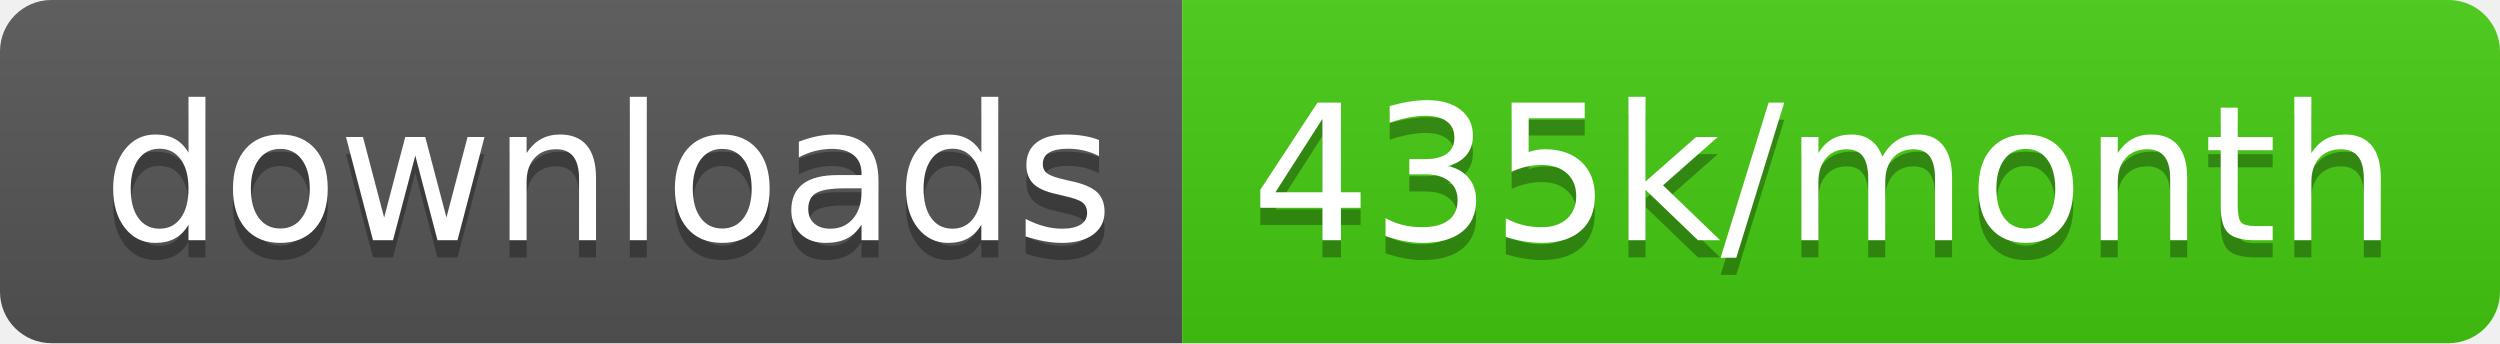
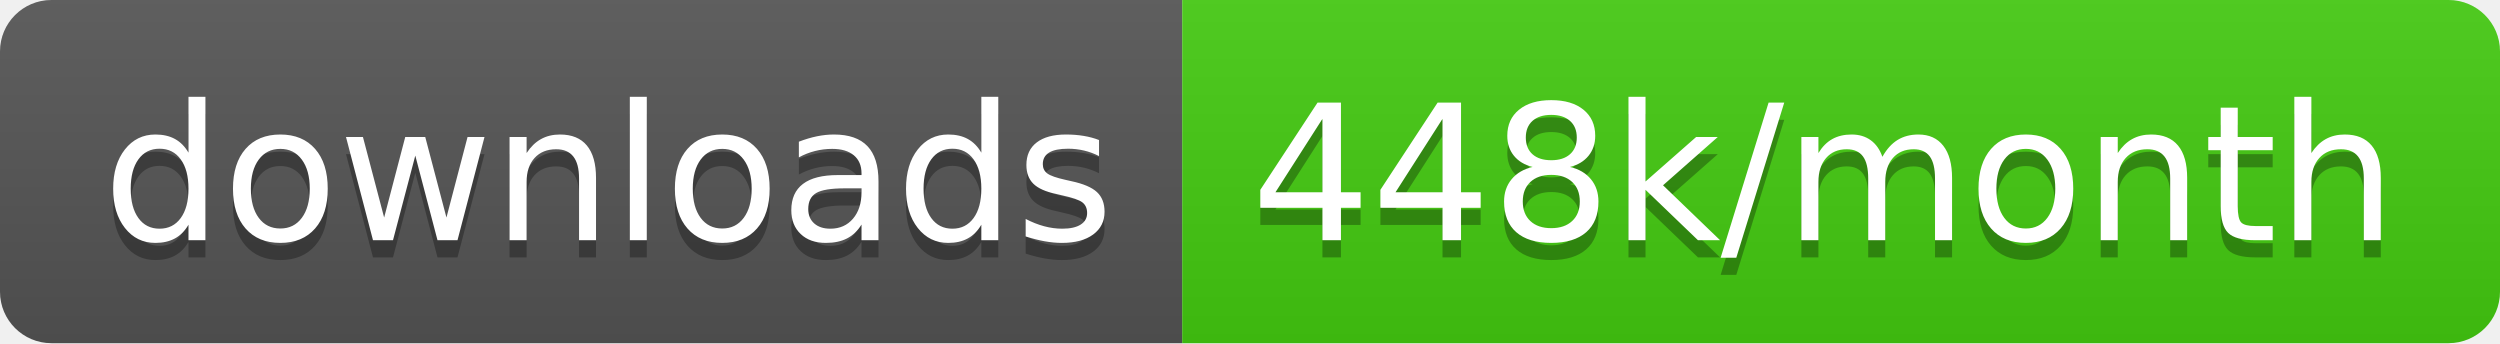
<svg xmlns="http://www.w3.org/2000/svg" width="145.7" height="20">
  <linearGradient id="smooth" x2="0" y2="100%">
    <stop offset="0" stop-color="#bbb" stop-opacity=".1" />
    <stop offset="1" stop-opacity=".1" />
  </linearGradient>
  <clipPath id="round">
    <rect width="145.7" height="20" rx="3" fill="#fff" />
  </clipPath>
  <g clip-path="url(#round)">
    <rect width="68.9" height="20" fill="#555" />
    <rect x="68.9" width="76.8" height="20" fill="#4c1" />
    <rect width="145.7" height="20" fill="url(#smooth)" />
  </g>
  <g fill="#fff" text-anchor="middle" font-family="DejaVu Sans,Verdana,Geneva,sans-serif" font-size="110">
    <text x="354.5" y="150" fill="#010101" fill-opacity=".3" transform="scale(0.1)" textLength="589.0" lengthAdjust="spacing">downloads</text>
    <text x="354.5" y="140" transform="scale(0.1)" textLength="589.0" lengthAdjust="spacing">downloads</text>
-     <text x="1063.0" y="150" fill="#010101" fill-opacity=".3" transform="scale(0.1)" textLength="668.0" lengthAdjust="spacing">435k/month</text>
-     <text x="1063.0" y="140" transform="scale(0.1)" textLength="668.0" lengthAdjust="spacing">435k/month</text>
+     <text x="1063.0" y="150" fill="#010101" fill-opacity=".3" transform="scale(0.1)" textLength="668.0" lengthAdjust="spacing">448k/month</text>
+     <text x="1063.0" y="140" transform="scale(0.1)" textLength="668.0" lengthAdjust="spacing">448k/month</text>
  </g>
</svg>
